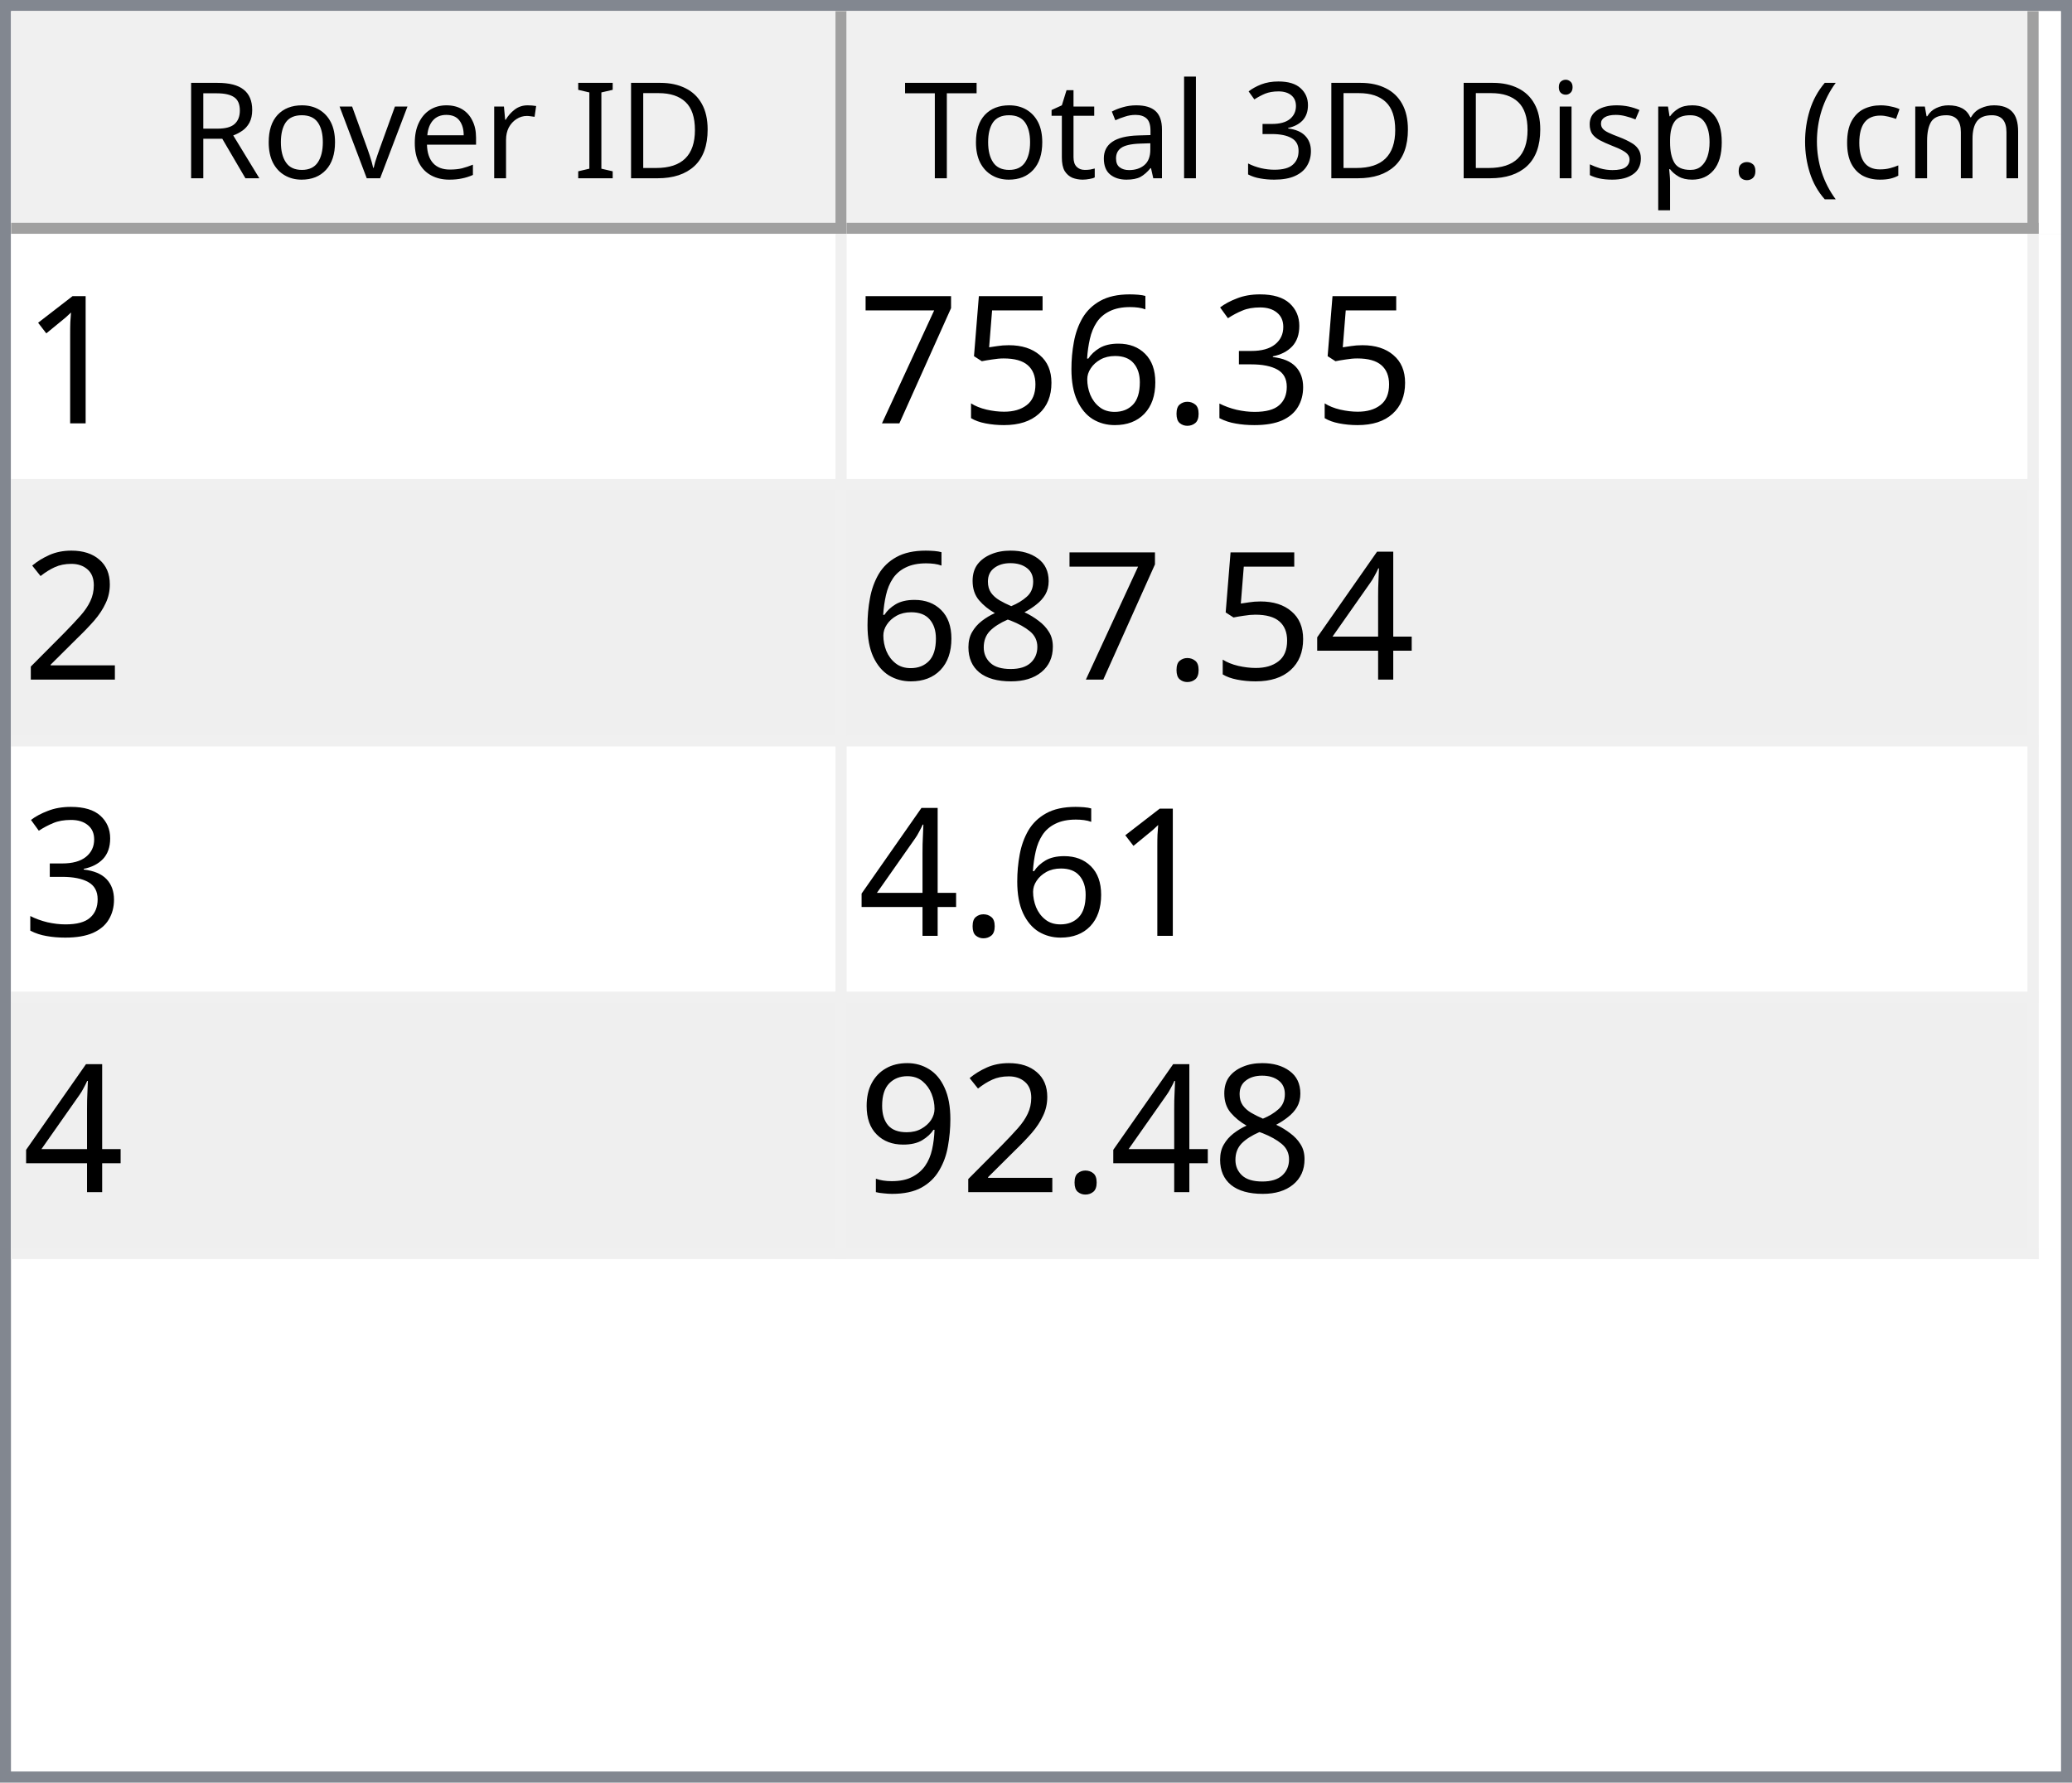
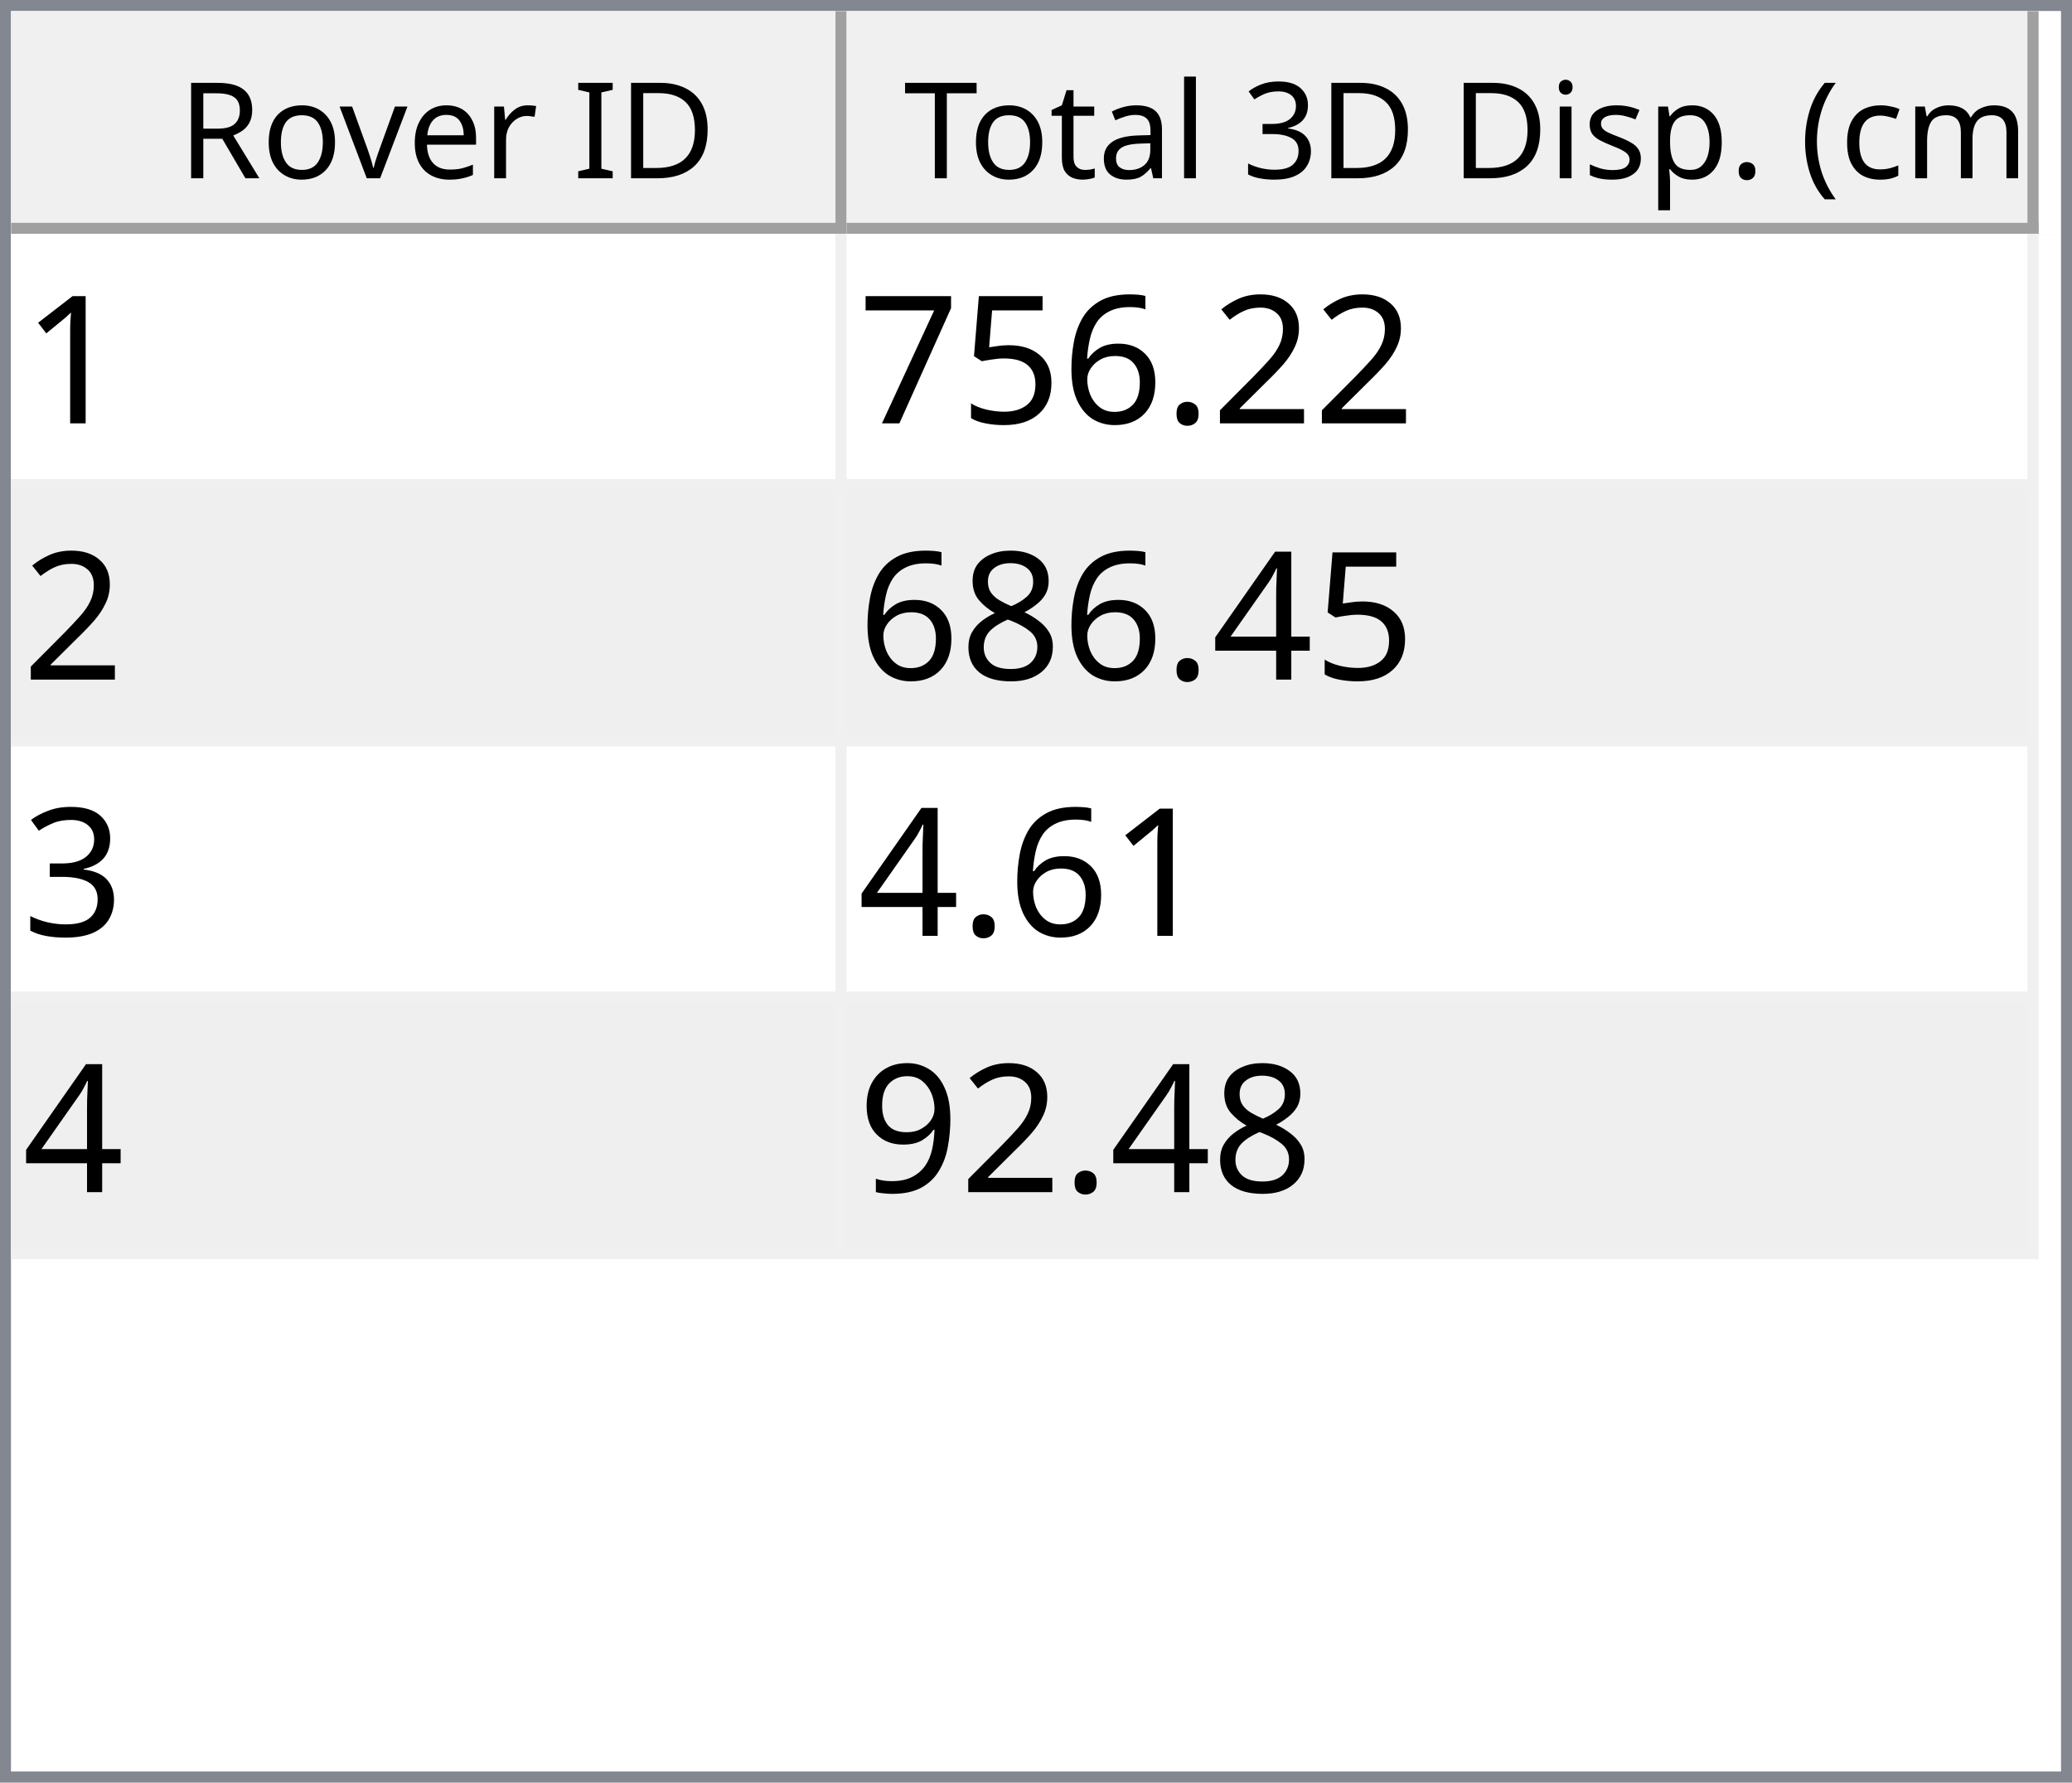
<svg xmlns="http://www.w3.org/2000/svg" style="fill-opacity:1; color-rendering:auto; color-interpolation:auto; text-rendering:auto; stroke:black; stroke-linecap:square; stroke-miterlimit:10; shape-rendering:auto; stroke-opacity:1; fill:black; stroke-dasharray:none; font-weight:normal; stroke-width:1; font-family:'Dialog'; font-style:normal; stroke-linejoin:miter; font-size:12px; stroke-dashoffset:0; image-rendering:auto;" width="186" height="160">
  <defs id="genericDefs" />
  <g>
    <defs id="defs1">
      <clipPath clipPathUnits="userSpaceOnUse" id="clipPath1">
        <path d="M0 0 L186 0 L186 160 L0 160 L0 0 Z" />
      </clipPath>
      <clipPath clipPathUnits="userSpaceOnUse" id="clipPath2">
        <path d="M0 0 L0 160 L186 160 L186 0 Z" />
      </clipPath>
      <clipPath clipPathUnits="userSpaceOnUse" id="clipPath3">
        <path d="M0 0 L0 20 L184 20 L184 0 Z" />
      </clipPath>
      <clipPath clipPathUnits="userSpaceOnUse" id="clipPath4">
        <path d="M0 0 L0 20 L75 20 L75 0 Z" />
      </clipPath>
      <clipPath clipPathUnits="userSpaceOnUse" id="clipPath5">
        <path d="M1 1 L1 19 L74 19 L74 1 Z" />
      </clipPath>
      <clipPath clipPathUnits="userSpaceOnUse" id="clipPath6">
        <path d="M0 0 L0 18 L73 18 L73 0 Z" />
      </clipPath>
      <clipPath clipPathUnits="userSpaceOnUse" id="clipPath7">
        <path d="M-0.5 -0.5 L-0.5 19.5 L74.5 19.5 L74.5 -0.5 Z" />
      </clipPath>
      <clipPath clipPathUnits="userSpaceOnUse" id="clipPath8">
        <path d="M0 0 L0 20 L107 20 L107 0 Z" />
      </clipPath>
      <clipPath clipPathUnits="userSpaceOnUse" id="clipPath9">
        <path d="M1 1 L1 19 L106 19 L106 1 Z" />
      </clipPath>
      <clipPath clipPathUnits="userSpaceOnUse" id="clipPath10">
        <path d="M0 0 L0 18 L105 18 L105 0 Z" />
      </clipPath>
      <clipPath clipPathUnits="userSpaceOnUse" id="clipPath11">
        <path d="M-0.5 -0.5 L-0.5 19.5 L106.5 19.5 L106.5 -0.5 Z" />
      </clipPath>
      <clipPath clipPathUnits="userSpaceOnUse" id="clipPath12">
        <path d="M0 0 L0 138 L184 138 L184 0 Z" />
      </clipPath>
      <clipPath clipPathUnits="userSpaceOnUse" id="clipPath13">
        <path d="M0 0 L0 92 L182 92 L182 0 Z" />
      </clipPath>
      <clipPath clipPathUnits="userSpaceOnUse" id="clipPath14">
        <path d="M-0.5 -0.5 L-0.5 91.5 L181.5 91.5 L181.5 -0.5 Z" />
      </clipPath>
      <clipPath clipPathUnits="userSpaceOnUse" id="clipPath15">
        <path d="M0 0 L0 22 L74 22 L74 0 Z" />
      </clipPath>
      <clipPath clipPathUnits="userSpaceOnUse" id="clipPath16">
        <path d="M0 0 L0 22 L106 22 L106 0 Z" />
      </clipPath>
      <font horiz-adv-x="64.551" id="font1">
        <font-face ascent="107.91" descent="25.098" units-per-em="100" style="font-style:normal; font-family:Segoe UI; font-weight:normal;" />
        <missing-glyph horiz-adv-x="64.551" d="M8.109 0 L8.109 68.266 L56.453 68.266 L56.453 0 L8.109 0 ZM15.328 7.234 L49.219 7.234 L49.219 61.031 L15.328 61.031 L15.328 7.234 Z" />
        <glyph unicode="D" horiz-adv-x="70.117" d="M9.188 0 L9.188 70.016 L28.516 70.016 Q65.531 70.016 65.531 35.891 Q65.531 19.672 55.25 9.836 Q44.969 0 27.734 0 L9.188 0 ZM17.391 62.594 L17.391 7.422 L27.828 7.422 Q41.609 7.422 49.273 14.797 Q56.938 22.172 56.938 35.688 Q56.938 62.594 28.328 62.594 L17.391 62.594 Z" />
        <glyph unicode="I" horiz-adv-x="26.611" d="M17.391 0 L9.188 0 L9.188 70.016 L17.391 70.016 L17.391 0 Z" />
        <glyph unicode=" " horiz-adv-x="27.393" d="" />
        <glyph unicode="r" horiz-adv-x="34.766" d="M34.188 41.891 Q32.078 43.5 28.125 43.5 Q23 43.5 19.555 38.672 Q16.109 33.844 16.109 25.484 L16.109 0 L8.109 0 L8.109 50 L16.109 50 L16.109 39.703 L16.312 39.703 Q18.016 44.969 21.531 47.922 Q25.047 50.875 29.391 50.875 Q32.516 50.875 34.188 50.203 L34.188 41.891 Z" />
        <glyph unicode="e" horiz-adv-x="52.295" d="M48.297 23 L12.984 23 Q13.188 14.656 17.484 10.109 Q21.781 5.562 29.297 5.562 Q37.75 5.562 44.828 11.141 L44.828 3.609 Q38.234 -1.172 27.391 -1.172 Q16.797 -1.172 10.742 5.641 Q4.688 12.453 4.688 24.812 Q4.688 36.469 11.305 43.82 Q17.922 51.172 27.734 51.172 Q37.547 51.172 42.922 44.828 Q48.297 38.484 48.297 27.203 L48.297 23 ZM40.094 29.781 Q40.047 36.719 36.75 40.578 Q33.453 44.438 27.594 44.438 Q21.922 44.438 17.969 40.383 Q14.016 36.328 13.094 29.781 L40.094 29.781 Z" />
        <glyph unicode="v" horiz-adv-x="47.9" d="M47.406 50 L27.484 0 L19.625 0 L0.688 50 L9.469 50 L22.172 13.672 Q23.578 9.672 23.922 6.688 L24.125 6.688 Q24.609 10.453 25.688 13.484 L38.969 50 L47.406 50 Z" />
        <glyph unicode="o" horiz-adv-x="58.594" d="M29 -1.172 Q17.922 -1.172 11.305 5.836 Q4.688 12.844 4.688 24.422 Q4.688 37.016 11.57 44.094 Q18.453 51.172 30.172 51.172 Q41.359 51.172 47.633 44.289 Q53.906 37.406 53.906 25.203 Q53.906 13.234 47.141 6.031 Q40.375 -1.172 29 -1.172 ZM29.594 44.438 Q21.875 44.438 17.383 39.188 Q12.891 33.938 12.891 24.703 Q12.891 15.828 17.43 10.695 Q21.969 5.562 29.594 5.562 Q37.359 5.562 41.531 10.594 Q45.703 15.625 45.703 24.906 Q45.703 34.281 41.531 39.359 Q37.359 44.438 29.594 44.438 Z" />
        <glyph unicode="R" horiz-adv-x="59.814" d="M59.375 0 L49.609 0 L37.891 19.625 Q36.281 22.359 34.766 24.289 Q33.25 26.219 31.664 27.438 Q30.078 28.656 28.25 29.219 Q26.422 29.781 24.125 29.781 L17.391 29.781 L17.391 0 L9.188 0 L9.188 70.016 L30.078 70.016 Q34.672 70.016 38.555 68.867 Q42.438 67.719 45.289 65.375 Q48.141 63.031 49.758 59.547 Q51.375 56.062 51.375 51.375 Q51.375 47.703 50.273 44.656 Q49.172 41.609 47.148 39.211 Q45.125 36.812 42.266 35.133 Q39.406 33.453 35.844 32.516 L35.844 32.328 Q37.594 31.547 38.891 30.547 Q40.188 29.547 41.359 28.18 Q42.531 26.812 43.68 25.078 Q44.828 23.344 46.234 21.047 L59.375 0 ZM17.391 62.594 L17.391 37.203 L28.516 37.203 Q31.594 37.203 34.203 38.133 Q36.812 39.062 38.719 40.797 Q40.625 42.531 41.703 45.047 Q42.781 47.562 42.781 50.688 Q42.781 56.297 39.141 59.445 Q35.5 62.594 28.609 62.594 L17.391 62.594 Z" />
        <glyph unicode=")" horiz-adv-x="30.176" d="M8.297 -15.922 L1.172 -15.922 Q16.406 2.344 16.406 26.812 Q16.406 51.469 1.078 70.016 L8.297 70.016 Q23.531 52.156 23.531 26.703 Q23.531 1.375 8.297 -15.922 Z" />
        <glyph unicode="m" horiz-adv-x="86.133" d="M79.109 0 L71.094 0 L71.094 28.719 Q71.094 37.016 68.531 40.727 Q65.969 44.438 59.906 44.438 Q54.781 44.438 51.195 39.75 Q47.609 35.062 47.609 28.516 L47.609 0 L39.594 0 L39.594 29.688 Q39.594 44.438 28.219 44.438 Q22.953 44.438 19.531 40.016 Q16.109 35.594 16.109 28.516 L16.109 0 L8.109 0 L8.109 50 L16.109 50 L16.109 42.094 L16.312 42.094 Q21.625 51.172 31.844 51.172 Q36.969 51.172 40.773 48.312 Q44.578 45.453 46 40.828 Q51.562 51.172 62.594 51.172 Q79.109 51.172 79.109 30.812 L79.109 0 Z" />
        <glyph unicode="c" horiz-adv-x="46.191" d="M42.188 2.297 Q36.422 -1.172 28.516 -1.172 Q17.828 -1.172 11.258 5.789 Q4.688 12.75 4.688 23.828 Q4.688 36.188 11.766 43.68 Q18.844 51.172 30.672 51.172 Q37.25 51.172 42.281 48.734 L42.281 40.531 Q36.719 44.438 30.375 44.438 Q22.703 44.438 17.797 38.945 Q12.891 33.453 12.891 24.516 Q12.891 15.719 17.508 10.641 Q22.125 5.562 29.891 5.562 Q36.422 5.562 42.188 9.906 L42.188 2.297 Z" />
        <glyph unicode="(" horiz-adv-x="30.176" d="M29.109 -15.922 L21.969 -15.922 Q6.844 1.375 6.844 26.703 Q6.844 52.156 21.969 70.016 L29.203 70.016 Q13.875 51.469 13.875 26.812 Q13.875 2.344 29.109 -15.922 Z" />
        <glyph unicode="." horiz-adv-x="21.68" d="M10.891 -1.078 Q8.641 -1.078 7.055 0.539 Q5.469 2.156 5.469 4.391 Q5.469 6.641 7.055 8.273 Q8.641 9.906 10.891 9.906 Q13.188 9.906 14.797 8.273 Q16.406 6.641 16.406 4.391 Q16.406 2.156 14.797 0.539 Q13.188 -1.078 10.891 -1.078 Z" />
        <glyph unicode="p" horiz-adv-x="58.789" d="M16.312 7.234 L16.109 7.234 L16.109 -23 L8.109 -23 L8.109 50 L16.109 50 L16.109 41.219 L16.312 41.219 Q22.219 51.172 33.594 51.172 Q43.266 51.172 48.688 44.461 Q54.109 37.75 54.109 26.469 Q54.109 13.922 48 6.375 Q41.891 -1.172 31.297 -1.172 Q21.578 -1.172 16.312 7.234 ZM16.109 27.391 L16.109 20.406 Q16.109 14.203 20.141 9.883 Q24.172 5.562 30.375 5.562 Q37.641 5.562 41.773 11.133 Q45.906 16.703 45.906 26.609 Q45.906 34.969 42.047 39.703 Q38.188 44.438 31.594 44.438 Q24.609 44.438 20.359 39.578 Q16.109 34.719 16.109 27.391 Z" />
        <glyph unicode="s" horiz-adv-x="42.432" d="M5.078 1.812 L5.078 10.406 Q11.625 5.562 19.484 5.562 Q30.031 5.562 30.031 12.594 Q30.031 14.594 29.125 15.992 Q28.219 17.391 26.68 18.461 Q25.141 19.531 23.07 20.383 Q21 21.234 18.609 22.172 Q15.281 23.484 12.766 24.828 Q10.25 26.172 8.57 27.859 Q6.891 29.547 6.031 31.695 Q5.172 33.844 5.172 36.719 Q5.172 40.234 6.789 42.945 Q8.406 45.656 11.086 47.484 Q13.766 49.312 17.211 50.242 Q20.656 51.172 24.312 51.172 Q30.812 51.172 35.938 48.922 L35.938 40.828 Q30.422 44.438 23.25 44.438 Q21 44.438 19.195 43.922 Q17.391 43.406 16.094 42.477 Q14.797 41.547 14.086 40.258 Q13.375 38.969 13.375 37.406 Q13.375 35.453 14.086 34.133 Q14.797 32.812 16.164 31.789 Q17.531 30.766 19.484 29.938 Q21.438 29.109 23.922 28.125 Q27.25 26.859 29.883 25.516 Q32.516 24.172 34.375 22.484 Q36.234 20.797 37.234 18.602 Q38.234 16.406 38.234 13.375 Q38.234 9.672 36.602 6.938 Q34.969 4.203 32.234 2.398 Q29.5 0.594 25.93 -0.289 Q22.359 -1.172 18.453 -1.172 Q10.75 -1.172 5.078 1.812 Z" />
        <glyph unicode="i" horiz-adv-x="24.219" d="M12.203 62.703 Q10.062 62.703 8.547 64.164 Q7.031 65.625 7.031 67.875 Q7.031 70.125 8.547 71.609 Q10.062 73.094 12.203 73.094 Q14.406 73.094 15.945 71.609 Q17.484 70.125 17.484 67.875 Q17.484 65.719 15.945 64.211 Q14.406 62.703 12.203 62.703 ZM16.109 0 L8.109 0 L8.109 50 L16.109 50 L16.109 0 Z" />
        <glyph unicode="3" horiz-adv-x="53.906" d="M46.531 19.828 Q46.531 15.094 44.75 11.211 Q42.969 7.328 39.719 4.57 Q36.469 1.812 31.93 0.297 Q27.391 -1.219 21.922 -1.219 Q11.922 -1.219 6 2.594 L6 11.188 Q13.094 5.609 22.219 5.609 Q25.875 5.609 28.828 6.539 Q31.781 7.469 33.906 9.227 Q36.031 10.984 37.18 13.477 Q38.328 15.969 38.328 19.094 Q38.328 32.812 18.797 32.812 L12.984 32.812 L12.984 39.594 L18.5 39.594 Q35.797 39.594 35.797 52.484 Q35.797 64.406 22.609 64.406 Q15.188 64.406 8.688 59.422 L8.688 67.188 Q15.375 71.188 24.609 71.188 Q29 71.188 32.57 69.969 Q36.141 68.75 38.68 66.555 Q41.219 64.359 42.609 61.281 Q44 58.203 44 54.5 Q44 40.672 30.031 36.719 L30.031 36.531 Q33.594 36.141 36.625 34.797 Q39.656 33.453 41.852 31.305 Q44.047 29.156 45.289 26.25 Q46.531 23.344 46.531 19.828 Z" />
        <glyph unicode="l" horiz-adv-x="24.219" d="M16.109 0 L8.109 0 L8.109 74.031 L16.109 74.031 L16.109 0 Z" />
        <glyph unicode="a" horiz-adv-x="50.879" d="M43.891 0 L35.891 0 L35.891 7.812 L35.688 7.812 Q30.469 -1.172 20.312 -1.172 Q12.844 -1.172 8.617 2.781 Q4.391 6.734 4.391 13.281 Q4.391 27.297 20.906 29.594 L35.891 31.688 Q35.891 44.438 25.594 44.438 Q16.547 44.438 9.281 38.281 L9.281 46.484 Q16.656 51.172 26.266 51.172 Q43.891 51.172 43.891 32.516 L43.891 0 ZM35.891 25.297 L23.828 23.641 Q18.266 22.859 15.43 20.875 Q12.594 18.891 12.594 13.875 Q12.594 10.203 15.211 7.883 Q17.828 5.562 22.172 5.562 Q28.125 5.562 32.008 9.742 Q35.891 13.922 35.891 20.312 L35.891 25.297 Z" />
        <glyph unicode="t" horiz-adv-x="33.887" d="M31.297 0.484 Q28.469 -1.078 23.828 -1.078 Q10.688 -1.078 10.688 13.578 L10.688 43.172 L2.094 43.172 L2.094 50 L10.688 50 L10.688 62.203 L18.703 64.797 L18.703 50 L31.297 50 L31.297 43.172 L18.703 43.172 L18.703 14.984 Q18.703 9.969 20.414 7.82 Q22.125 5.672 26.078 5.672 Q29.109 5.672 31.297 7.328 L31.297 0.484 Z" />
        <glyph unicode="T" horiz-adv-x="52.393" d="M50.594 62.594 L30.375 62.594 L30.375 0 L22.172 0 L22.172 62.594 L2 62.594 L2 70.016 L50.594 70.016 L50.594 62.594 Z" />
      </font>
      <font horiz-adv-x="75.0" id="font2">
        <font-face ascent="100.537" descent="21.973" units-per-em="100" style="font-style:normal; font-family:sans-serif; font-weight:normal;" />
        <missing-glyph horiz-adv-x="75.0" d="M12.5 0 L12.5 62.5 L62.5 62.5 L62.5 0 L12.5 0 ZM14.062 1.562 L60.938 1.562 L60.938 60.938 L14.062 60.938 L14.062 1.562 Z" />
        <glyph unicode="1" horiz-adv-x="55.615" d="M37.25 0 L28.469 0 L28.469 56 Q25.297 52.984 20.141 49.953 Q14.984 46.922 10.891 45.406 L10.891 53.906 Q18.266 57.375 23.781 62.305 Q29.297 67.234 31.594 71.875 L37.25 71.875 L37.25 0 Z" />
-         <glyph unicode="3" horiz-adv-x="55.615" d="M4.203 18.891 L12.984 20.062 Q14.5 12.594 18.141 9.297 Q21.781 6 27 6 Q33.203 6 37.477 10.297 Q41.75 14.594 41.75 20.953 Q41.75 27 37.797 30.93 Q33.844 34.859 27.734 34.859 Q25.25 34.859 21.531 33.891 L22.516 41.609 Q23.391 41.5 23.922 41.5 Q29.547 41.5 34.039 44.43 Q38.531 47.359 38.531 53.469 Q38.531 58.297 35.258 61.477 Q31.984 64.656 26.812 64.656 Q21.688 64.656 18.266 61.43 Q14.844 58.203 13.875 51.766 L5.078 53.328 Q6.688 62.156 12.398 67.016 Q18.109 71.875 26.609 71.875 Q32.469 71.875 37.398 69.359 Q42.328 66.844 44.945 62.5 Q47.562 58.156 47.562 53.266 Q47.562 48.641 45.07 44.828 Q42.578 41.016 37.703 38.766 Q44.047 37.312 47.562 32.695 Q51.078 28.078 51.078 21.141 Q51.078 11.766 44.242 5.25 Q37.406 -1.266 26.953 -1.266 Q17.531 -1.266 11.305 4.352 Q5.078 9.969 4.203 18.891 Z" />
+         <glyph unicode="2" horiz-adv-x="55.615" d="M50.344 8.453 L50.344 0 L3.031 0 Q2.938 3.172 4.047 6.109 Q5.859 10.938 9.836 15.625 Q13.812 20.312 21.344 26.469 Q33.016 36.031 37.117 41.625 Q41.219 47.219 41.219 52.203 Q41.219 57.422 37.477 61.008 Q33.734 64.594 27.734 64.594 Q21.391 64.594 17.578 60.789 Q13.766 56.984 13.719 50.25 L4.688 51.172 Q5.609 61.281 11.664 66.578 Q17.719 71.875 27.938 71.875 Q38.234 71.875 44.242 66.164 Q50.25 60.453 50.25 52 Q50.25 47.703 48.492 43.555 Q46.734 39.406 42.656 34.812 Q38.578 30.219 29.109 22.219 Q21.188 15.578 18.945 13.211 Q16.703 10.844 15.234 8.453 L50.344 8.453 Z" />
        <glyph unicode="." horiz-adv-x="27.783" d="M9.078 0 L9.078 10.016 L19.094 10.016 L19.094 0 L9.078 0 Z" />
        <glyph unicode="6" horiz-adv-x="55.615" d="M49.75 54.047 L41.016 53.375 Q39.844 58.547 37.703 60.891 Q34.125 64.656 28.906 64.656 Q24.703 64.656 21.531 62.312 Q17.391 59.281 14.992 53.469 Q12.594 47.656 12.5 36.922 Q15.672 41.75 20.266 44.094 Q24.859 46.438 29.891 46.438 Q38.672 46.438 44.852 39.969 Q51.031 33.5 51.031 23.25 Q51.031 16.5 48.125 10.719 Q45.219 4.938 40.141 1.859 Q35.062 -1.219 28.609 -1.219 Q17.625 -1.219 10.695 6.859 Q3.766 14.938 3.766 33.5 Q3.766 54.25 11.422 63.672 Q18.109 71.875 29.438 71.875 Q37.891 71.875 43.289 67.141 Q48.688 62.406 49.75 54.047 ZM13.875 23.188 Q13.875 18.656 15.797 14.508 Q17.719 10.359 21.188 8.18 Q24.656 6 28.469 6 Q34.031 6 38.039 10.492 Q42.047 14.984 42.047 22.703 Q42.047 30.125 38.086 34.398 Q34.125 38.672 28.125 38.672 Q22.172 38.672 18.023 34.398 Q13.875 30.125 13.875 23.188 Z" />
        <glyph unicode="5" horiz-adv-x="55.615" d="M4.156 18.75 L13.375 19.531 Q14.406 12.797 18.141 9.398 Q21.875 6 27.156 6 Q33.5 6 37.891 10.789 Q42.281 15.578 42.281 23.484 Q42.281 31 38.062 35.352 Q33.844 39.703 27 39.703 Q22.75 39.703 19.336 37.773 Q15.922 35.844 13.969 32.766 L5.719 33.844 L12.641 70.609 L48.25 70.609 L48.25 62.203 L19.672 62.203 L15.828 42.969 Q22.266 47.469 29.344 47.469 Q38.719 47.469 45.164 40.969 Q51.609 34.469 51.609 24.266 Q51.609 14.547 45.953 7.469 Q39.062 -1.219 27.156 -1.219 Q17.391 -1.219 11.211 4.25 Q5.031 9.719 4.156 18.75 Z" />
        <glyph unicode="7" horiz-adv-x="55.615" d="M4.734 62.203 L4.734 70.656 L51.078 70.656 L51.078 63.812 Q44.234 56.547 37.523 44.484 Q30.812 32.422 27.156 19.672 Q24.516 10.688 23.781 0 L14.75 0 Q14.891 8.453 18.062 20.414 Q21.234 32.375 27.172 43.484 Q33.109 54.594 39.797 62.203 L4.734 62.203 Z" />
-         <glyph unicode="2" horiz-adv-x="55.615" d="M50.344 8.453 L50.344 0 L3.031 0 Q2.938 3.172 4.047 6.109 Q5.859 10.938 9.836 15.625 Q13.812 20.312 21.344 26.469 Q33.016 36.031 37.117 41.625 Q41.219 47.219 41.219 52.203 Q41.219 57.422 37.477 61.008 Q33.734 64.594 27.734 64.594 Q21.391 64.594 17.578 60.789 Q13.766 56.984 13.719 50.25 L4.688 51.172 Q5.609 61.281 11.664 66.578 Q17.719 71.875 27.938 71.875 Q38.234 71.875 44.242 66.164 Q50.25 60.453 50.25 52 Q50.25 47.703 48.492 43.555 Q46.734 39.406 42.656 34.812 Q38.578 30.219 29.109 22.219 Q21.188 15.578 18.945 13.211 Q16.703 10.844 15.234 8.453 L50.344 8.453 Z" />
        <glyph unicode="4" horiz-adv-x="55.615" d="M32.328 0 L32.328 17.141 L1.266 17.141 L1.266 25.203 L33.938 71.578 L41.109 71.578 L41.109 25.203 L50.781 25.203 L50.781 17.141 L41.109 17.141 L41.109 0 L32.328 0 ZM32.328 25.203 L32.328 57.469 L9.906 25.203 L32.328 25.203 Z" />
        <glyph unicode="8" horiz-adv-x="55.615" d="M17.672 38.812 Q12.203 40.828 9.57 44.539 Q6.938 48.25 6.938 53.422 Q6.938 61.234 12.555 66.555 Q18.172 71.875 27.484 71.875 Q36.859 71.875 42.578 66.43 Q48.297 60.984 48.297 53.172 Q48.297 48.188 45.68 44.508 Q43.062 40.828 37.75 38.812 Q44.344 36.672 47.781 31.883 Q51.219 27.094 51.219 20.453 Q51.219 11.281 44.727 5.031 Q38.234 -1.219 27.641 -1.219 Q17.047 -1.219 10.547 5.055 Q4.047 11.328 4.047 20.703 Q4.047 27.688 7.594 32.398 Q11.141 37.109 17.672 38.812 ZM15.922 53.719 Q15.922 48.641 19.195 45.414 Q22.469 42.188 27.688 42.188 Q32.766 42.188 36.016 45.383 Q39.266 48.578 39.266 53.219 Q39.266 58.062 35.914 61.359 Q32.562 64.656 27.594 64.656 Q22.562 64.656 19.242 61.43 Q15.922 58.203 15.922 53.719 ZM13.094 20.656 Q13.094 16.891 14.875 13.375 Q16.656 9.859 20.172 7.93 Q23.688 6 27.734 6 Q34.031 6 38.133 10.055 Q42.234 14.109 42.234 20.359 Q42.234 26.703 38.016 30.859 Q33.797 35.016 27.438 35.016 Q21.234 35.016 17.164 30.914 Q13.094 26.812 13.094 20.656 Z" />
+         <glyph unicode="3" horiz-adv-x="55.615" d="M4.203 18.891 L12.984 20.062 Q14.5 12.594 18.141 9.297 Q21.781 6 27 6 Q33.203 6 37.477 10.297 Q41.75 14.594 41.75 20.953 Q41.75 27 37.797 30.93 Q33.844 34.859 27.734 34.859 Q25.25 34.859 21.531 33.891 L22.516 41.609 Q23.391 41.5 23.922 41.5 Q29.547 41.5 34.039 44.43 Q38.531 47.359 38.531 53.469 Q38.531 58.297 35.258 61.477 Q31.984 64.656 26.812 64.656 Q21.688 64.656 18.266 61.43 Q14.844 58.203 13.875 51.766 L5.078 53.328 Q6.688 62.156 12.398 67.016 Q18.109 71.875 26.609 71.875 Q32.469 71.875 37.398 69.359 Q42.328 66.844 44.945 62.5 Q47.562 58.156 47.562 53.266 Q47.562 48.641 45.07 44.828 Q42.578 41.016 37.703 38.766 Q44.047 37.312 47.562 32.695 Q51.078 28.078 51.078 21.141 Q51.078 11.766 44.242 5.25 Q37.406 -1.266 26.953 -1.266 Q17.531 -1.266 11.305 4.352 Q5.078 9.969 4.203 18.891 Z" />
        <glyph unicode="9" horiz-adv-x="55.615" d="M5.469 16.547 L13.922 17.328 Q14.984 11.375 18.016 8.688 Q21.047 6 25.781 6 Q29.828 6 32.883 7.859 Q35.938 9.719 37.891 12.82 Q39.844 15.922 41.164 21.195 Q42.484 26.469 42.484 31.938 Q42.484 32.516 42.438 33.688 Q39.797 29.5 35.234 26.883 Q30.672 24.266 25.344 24.266 Q16.453 24.266 10.305 30.711 Q4.156 37.156 4.156 47.703 Q4.156 58.594 10.578 65.234 Q17 71.875 26.656 71.875 Q33.641 71.875 39.43 68.117 Q45.219 64.359 48.219 57.398 Q51.219 50.438 51.219 37.25 Q51.219 23.531 48.242 15.406 Q45.266 7.281 39.383 3.031 Q33.5 -1.219 25.594 -1.219 Q17.188 -1.219 11.867 3.445 Q6.547 8.109 5.469 16.547 ZM41.453 48.141 Q41.453 55.719 37.43 60.156 Q33.406 64.594 27.734 64.594 Q21.875 64.594 17.531 59.812 Q13.188 55.031 13.188 47.406 Q13.188 40.578 17.312 36.305 Q21.438 32.031 27.484 32.031 Q33.594 32.031 37.523 36.305 Q41.453 40.578 41.453 48.141 Z" />
      </font>
    </defs>
    <g style="fill:white; stroke:white;">
      <rect x="0" y="0" width="186" style="clip-path:url(#clipPath1); stroke:none;" height="160" />
    </g>
    <g style="fill:white; text-rendering:optimizeSpeed; color-rendering:optimizeSpeed; image-rendering:optimizeSpeed; shape-rendering:crispEdges; stroke:white; color-interpolation:sRGB;">
      <rect x="0" width="186" height="160" y="0" style="stroke:none;" />
      <path style="stroke:none;" d="M0 160 L186 160 L186 0 L0 0 Z" />
    </g>
    <g style="fill:rgb(240,240,240); font-family:'Segoe UI'; stroke:rgb(240,240,240);">
      <rect x="0" y="0" width="186" style="clip-path:url(#clipPath2); stroke:none;" height="160" />
    </g>
    <g style="fill:rgb(130,135,144); font-family:'Segoe UI'; stroke:rgb(130,135,144);">
      <path d="M0 0 L186 0 L186 160 L0 160 L0 0 ZM1 1 L185 1 L185 159 L1 159 L1 1 Z" style="fill-rule:evenodd; clip-path:url(#clipPath2); stroke:none;" />
    </g>
    <g style="fill:white; font-family:'Segoe UI'; stroke:white;" transform="translate(1,1)">
      <rect x="0" y="0" width="184" style="clip-path:url(#clipPath3); stroke:none;" height="20" />
    </g>
    <g style="fill:rgb(240,240,240); font-family:'Segoe UI'; stroke:rgb(240,240,240);" transform="translate(1,1)">
      <rect x="0" y="0" width="75" style="clip-path:url(#clipPath4); stroke:none;" height="20" />
    </g>
    <g style="font-family:'Segoe UI';" transform="translate(2,2)">
      <text x="14" xml:space="preserve" y="14" style="clip-path:url(#clipPath6); stroke:none;">Rover ID</text>
    </g>
    <g style="fill:rgb(160,160,160); font-family:'Segoe UI'; stroke:rgb(160,160,160); stroke-linejoin:bevel;" transform="translate(1.5,1.5)">
      <line x1="74" x2="74" y1="0" style="fill:none; clip-path:url(#clipPath7);" y2="19" />
    </g>
    <g style="fill:rgb(160,160,160); font-family:'Segoe UI'; stroke:rgb(160,160,160); stroke-linejoin:bevel;" transform="matrix(1,0,0,1,1,1) translate(0.5,0.5)">
      <line x1="0" x2="74" y1="19" style="fill:none; clip-path:url(#clipPath7);" y2="19" />
    </g>
    <g style="fill:rgb(240,240,240); font-family:'Segoe UI'; stroke:rgb(240,240,240);" transform="translate(76,1)">
      <rect x="0" y="0" width="107" style="clip-path:url(#clipPath8); stroke:none;" height="20" />
    </g>
    <g style="font-family:'Segoe UI';" transform="translate(77,2)">
      <text x="1" xml:space="preserve" y="14" style="clip-path:url(#clipPath10); stroke:none;"> Total 3D Disp. (cm)</text>
    </g>
    <g style="fill:rgb(160,160,160); font-family:'Segoe UI'; stroke:rgb(160,160,160); stroke-linejoin:bevel;" transform="translate(76.5,1.5)">
      <line x1="106" x2="106" y1="0" style="fill:none; clip-path:url(#clipPath11);" y2="19" />
    </g>
    <g style="fill:rgb(160,160,160); font-family:'Segoe UI'; stroke:rgb(160,160,160); stroke-linejoin:bevel;" transform="matrix(1,0,0,1,76,1) translate(0.5,0.5)">
      <line x1="0" x2="106" y1="19" style="fill:none; clip-path:url(#clipPath11);" y2="19" />
    </g>
    <g style="fill:white; font-family:'Segoe UI'; stroke:white;" transform="translate(1,21)">
      <rect x="0" y="0" width="184" style="clip-path:url(#clipPath12); stroke:none;" height="138" />
    </g>
    <g style="fill:rgb(240,240,240); font-size:16px; font-family:sans-serif; stroke:rgb(240,240,240);" transform="translate(1,21)">
      <rect x="0" y="0" width="182" style="clip-path:url(#clipPath13); stroke:none;" height="92" />
      <line transform="translate(0.5,0.5)" x1="0" x2="181" y1="22" style="clip-path:url(#clipPath14); fill:none; stroke-linejoin:bevel;" y2="22" />
    </g>
    <g transform="matrix(1,0,0,1,1,21) translate(0.5,0.5)" style="fill:rgb(240,240,240); font-size:16px; font-family:sans-serif; stroke:rgb(240,240,240); stroke-linejoin:bevel;">
      <line x1="0" x2="181" y1="45" style="fill:none; clip-path:url(#clipPath14);" y2="45" />
    </g>
    <g transform="matrix(1,0,0,1,1,21) translate(0.5,0.5)" style="fill:rgb(240,240,240); font-size:16px; font-family:sans-serif; stroke:rgb(240,240,240); stroke-linejoin:bevel;">
      <line x1="0" x2="181" y1="68" style="fill:none; clip-path:url(#clipPath14);" y2="68" />
    </g>
    <g transform="matrix(1,0,0,1,1,21) translate(0.5,0.5)" style="fill:rgb(240,240,240); font-size:16px; font-family:sans-serif; stroke:rgb(240,240,240); stroke-linejoin:bevel;">
      <line x1="0" x2="181" y1="91" style="fill:none; clip-path:url(#clipPath14);" y2="91" />
    </g>
    <g transform="matrix(1,0,0,1,1,21) translate(0.5,0.5)" style="fill:rgb(240,240,240); font-size:16px; font-family:sans-serif; stroke:rgb(240,240,240); stroke-linejoin:bevel;">
      <line x1="74" x2="74" y1="0" style="fill:none; clip-path:url(#clipPath14);" y2="91" />
    </g>
    <g transform="matrix(1,0,0,1,1,21) translate(0.5,0.5)" style="fill:rgb(240,240,240); font-size:16px; font-family:sans-serif; stroke:rgb(240,240,240); stroke-linejoin:bevel;">
      <line x1="181" x2="181" y1="0" style="fill:none; clip-path:url(#clipPath14);" y2="91" />
    </g>
    <g style="fill:white; font-size:16px; font-family:sans-serif; stroke:white;" transform="matrix(1,0,0,1,1,21)">
      <rect x="0" y="0" width="74" style="clip-path:url(#clipPath15); stroke:none;" height="22" />
      <text x="1" y="17" style="fill:black; clip-path:url(#clipPath15); stroke:none;" xml:space="preserve">1</text>
    </g>
    <g style="fill:white; font-size:16px; font-family:sans-serif; stroke:white;" transform="matrix(1,0,0,1,1,21) translate(75,0)">
      <rect x="0" y="0" width="106" style="clip-path:url(#clipPath16); stroke:none;" height="22" />
-       <text x="1" y="17" style="fill:black; clip-path:url(#clipPath16); stroke:none;" xml:space="preserve">756.35</text>
+       <text x="1" y="17" style="fill:black; clip-path:url(#clipPath16); stroke:none;" xml:space="preserve">756.22</text>
    </g>
    <g style="fill:rgb(239,239,239); font-size:16px; font-family:sans-serif; stroke:rgb(239,239,239);" transform="matrix(1,0,0,1,1,21) translate(0,23)">
      <rect x="0" y="0" width="74" style="clip-path:url(#clipPath15); stroke:none;" height="22" />
      <text x="1" y="17" style="fill:black; clip-path:url(#clipPath15); stroke:none;" xml:space="preserve">2</text>
    </g>
    <g style="fill:rgb(239,239,239); font-size:16px; font-family:sans-serif; stroke:rgb(239,239,239);" transform="matrix(1,0,0,1,1,21) translate(75,23)">
      <rect x="0" y="0" width="106" style="clip-path:url(#clipPath16); stroke:none;" height="22" />
-       <text x="1" y="17" style="fill:black; clip-path:url(#clipPath16); stroke:none;" xml:space="preserve">687.54</text>
+       <text x="1" y="17" style="fill:black; clip-path:url(#clipPath16); stroke:none;" xml:space="preserve">686.45</text>
    </g>
    <g style="fill:white; font-size:16px; font-family:sans-serif; stroke:white;" transform="matrix(1,0,0,1,1,21) translate(0,46)">
      <rect x="0" y="0" width="74" style="clip-path:url(#clipPath15); stroke:none;" height="22" />
      <text x="1" y="17" style="fill:black; clip-path:url(#clipPath15); stroke:none;" xml:space="preserve">3</text>
    </g>
    <g style="fill:white; font-size:16px; font-family:sans-serif; stroke:white;" transform="matrix(1,0,0,1,1,21) translate(75,46)">
      <rect x="0" y="0" width="106" style="clip-path:url(#clipPath16); stroke:none;" height="22" />
      <text x="1" y="17" style="fill:black; clip-path:url(#clipPath16); stroke:none;" xml:space="preserve">4.61</text>
    </g>
    <g style="fill:rgb(239,239,239); font-size:16px; font-family:sans-serif; stroke:rgb(239,239,239);" transform="matrix(1,0,0,1,1,21) translate(0,69)">
      <rect x="0" y="0" width="74" style="clip-path:url(#clipPath15); stroke:none;" height="22" />
      <text x="1" y="17" style="fill:black; clip-path:url(#clipPath15); stroke:none;" xml:space="preserve">4</text>
    </g>
    <g style="fill:rgb(239,239,239); font-size:16px; font-family:sans-serif; stroke:rgb(239,239,239);" transform="matrix(1,0,0,1,1,21) translate(75,69)">
      <rect x="0" y="0" width="106" style="clip-path:url(#clipPath16); stroke:none;" height="22" />
      <text x="1" y="17" style="fill:black; clip-path:url(#clipPath16); stroke:none;" xml:space="preserve">92.48</text>
    </g>
  </g>
</svg>
